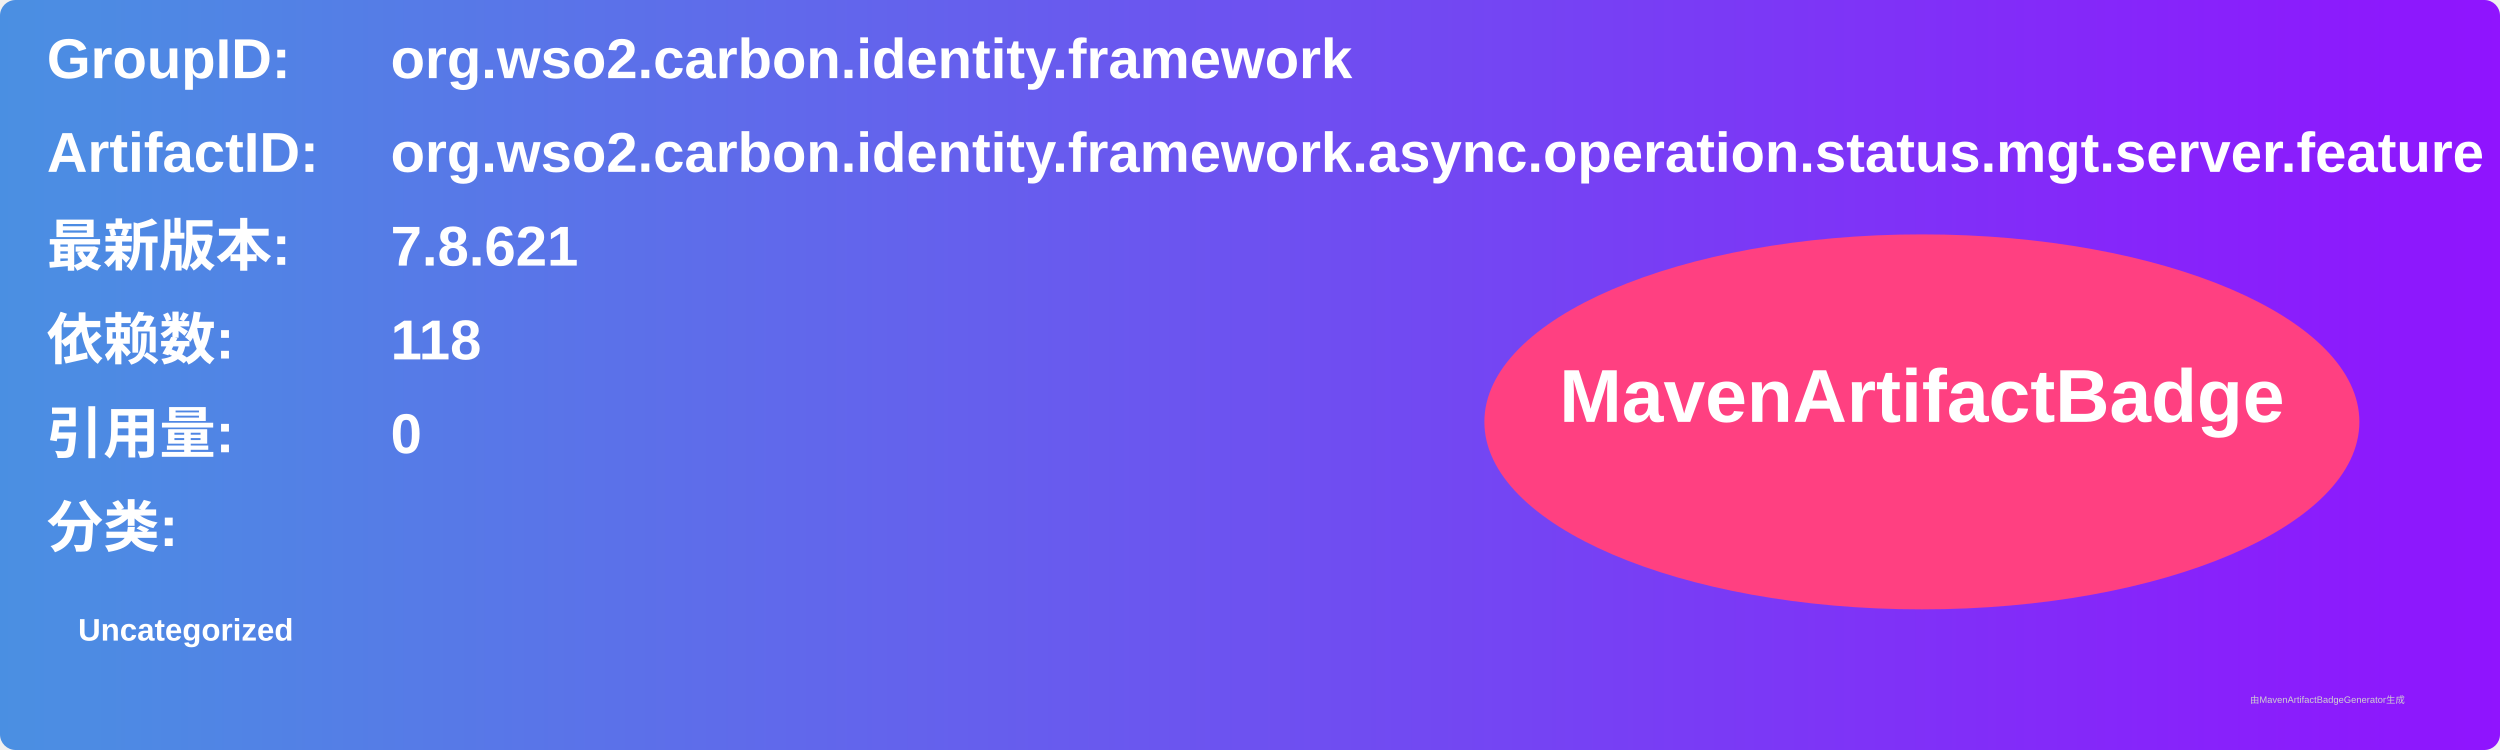
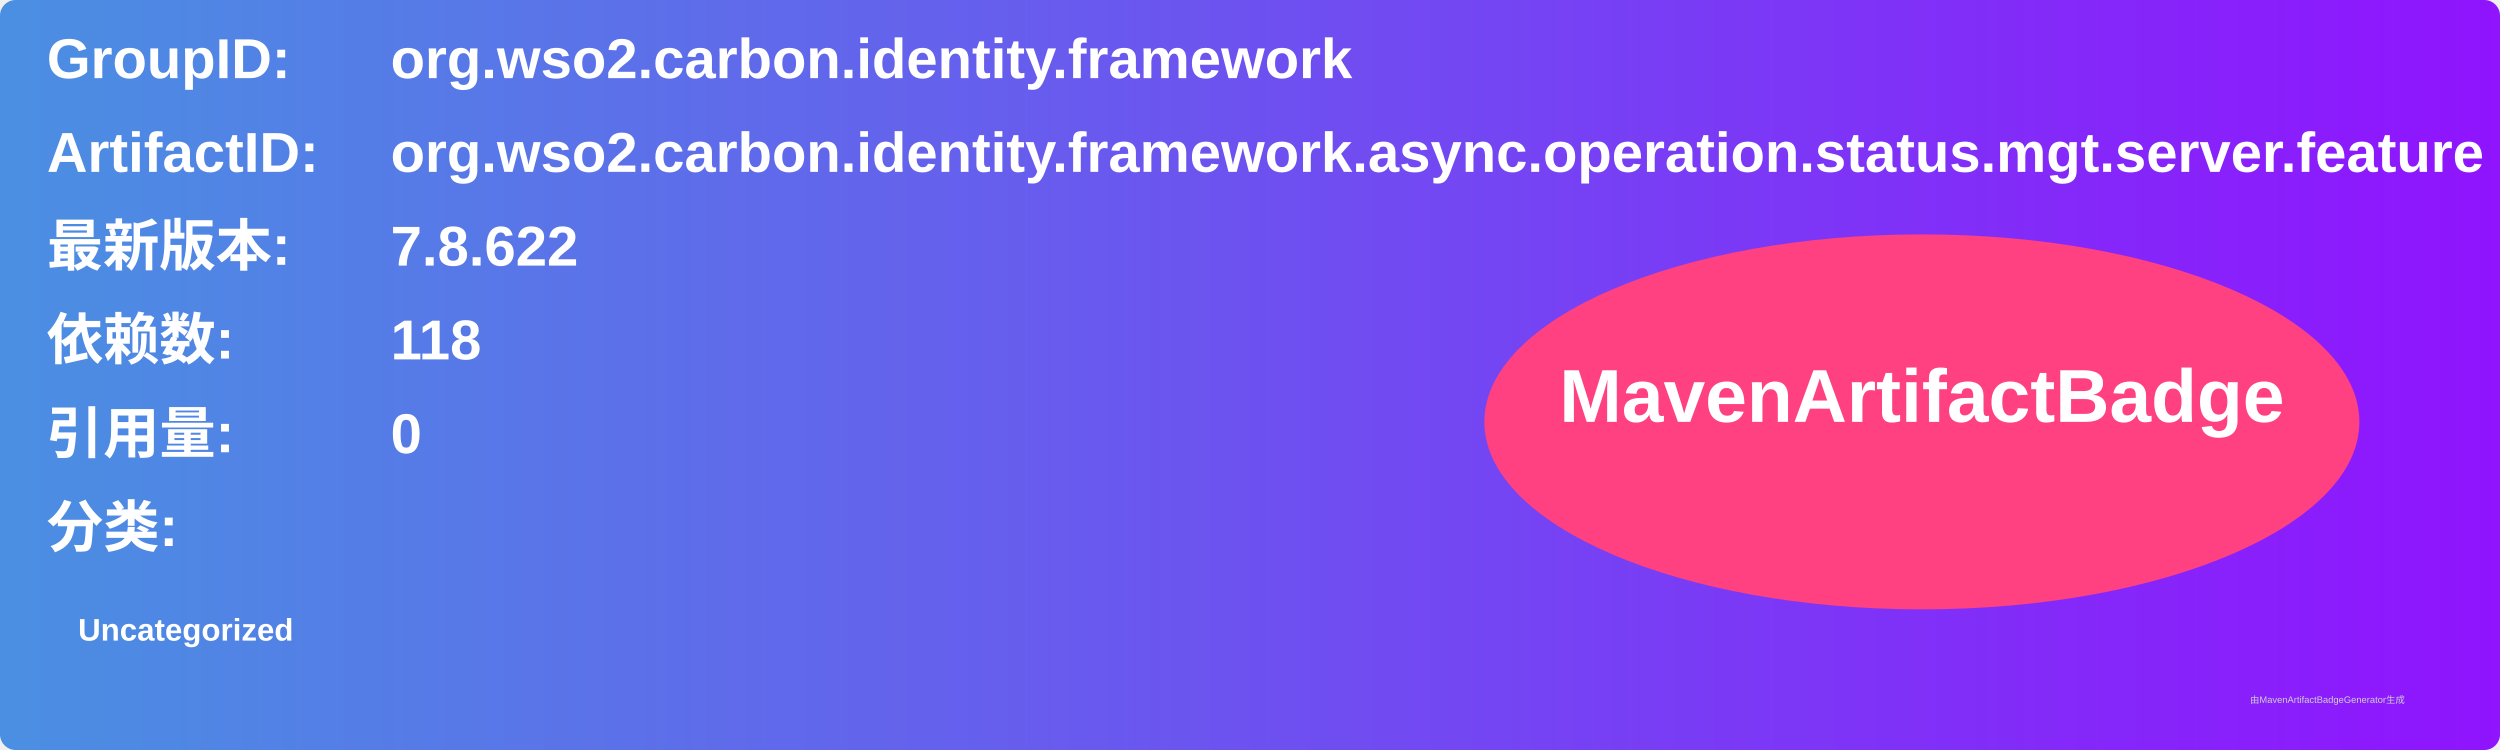
<svg xmlns="http://www.w3.org/2000/svg" width="800" height="240" viewBox="0 0 800 240">
  <linearGradient id="grad" x1="0%" y1="0%" x2="100%" y2="0%">
    <stop offset="0%" stop-color="#4a90e2" />
    <stop offset="100%" stop-color="#9013fe" />
  </linearGradient>
  <rect width="100%" height="100%" rx="5" ry="5" fill="url(#grad)" />
  <g transform="translate(15, 15)">
    <text x="0" y="10" font-family="Arial" font-size="18" fill="white" font-weight="bold" width="260">GroupID:</text>
    <text x="110" y="10" font-family="Arial" font-size="18" fill="white" font-weight="bold" width="460">org.wso2.carbon.identity.framework</text>
    <text x="0" y="40" font-family="Arial" font-size="18" fill="white" font-weight="bold" width="260">ArtifactID:</text>
    <text x="110" y="40" font-family="Arial" font-size="18" fill="white" font-weight="bold" width="460">org.wso2.carbon.identity.framework.async.operation.status.mgt.server.feature</text>
    <text x="0" y="70" font-family="Arial" font-size="18" fill="white" font-weight="bold">最新版本:</text>
    <text x="110" y="70" font-family="Arial" font-size="18" fill="white" font-weight="bold">
-       <tspan font-weight="bold">7.8.621</tspan>
+       <tspan font-weight="bold">7.8.622</tspan>
    </text>
    <text x="0" y="100" font-family="Arial" font-size="18" fill="white" font-weight="bold">依赖数: </text>
    <text x="110" y="100" font-family="Arial" font-size="18" fill="white">
      <tspan font-weight="bold">118</tspan>
    </text>
    <text x="0" y="130" font-family="Arial" font-size="18" fill="white" font-weight="bold">引用量: </text>
    <text x="110" y="130" font-family="Arial" font-size="18" fill="white">
      <tspan font-weight="bold">0</tspan>
    </text>
    <text x="0" y="160" font-family="Arial" font-size="18" fill="white" font-weight="bold">分类:</text>
    <text x="10" y="190" font-family="Arial" font-size="10" fill="white">
      <tspan font-weight="bold">Uncategorized</tspan>
    </text>
    <ellipse cx="600" cy="120" rx="140" ry="60" fill="#ff4081" />
    <text x="600" y="120" text-anchor="middle" font-family="Arial" font-size="24" fill="white" font-weight="bold">MavenArtifactBadge</text>
  </g>
  <text x="720" y="225" font-family="Arial" font-size="3" fill="#d0d0d0">由MavenArtifactBadgeGenerator生成</text>
</svg>
